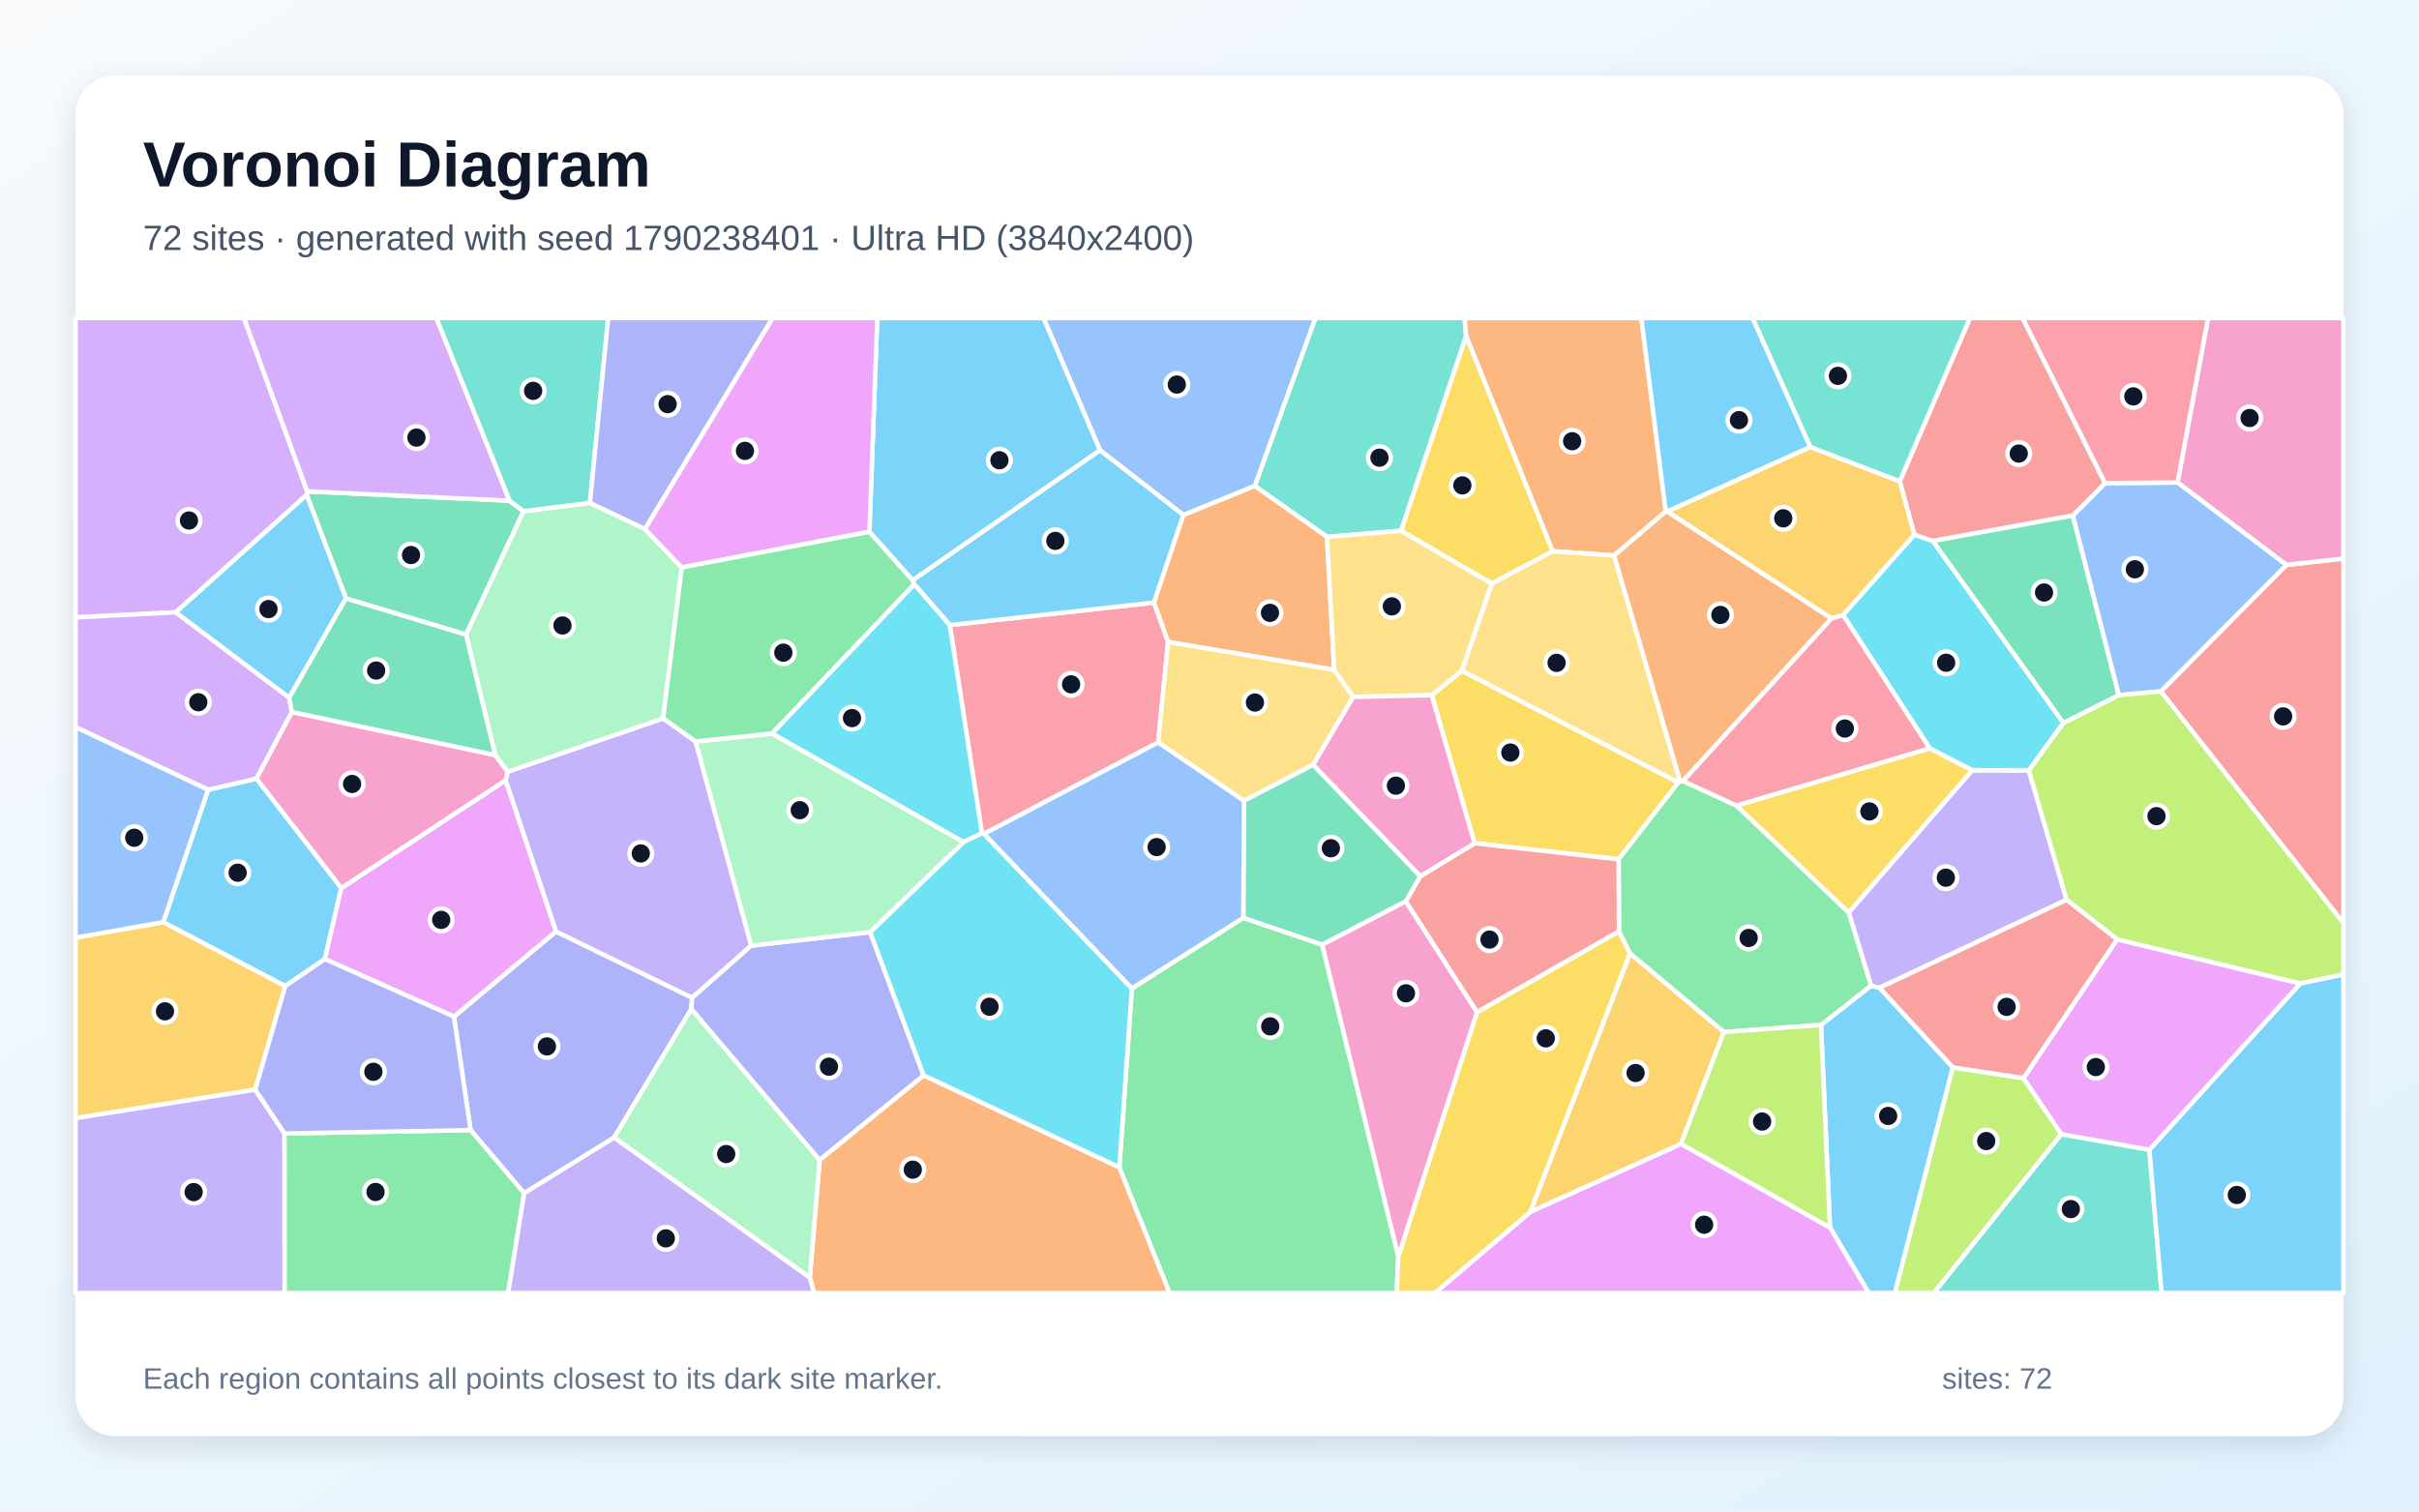
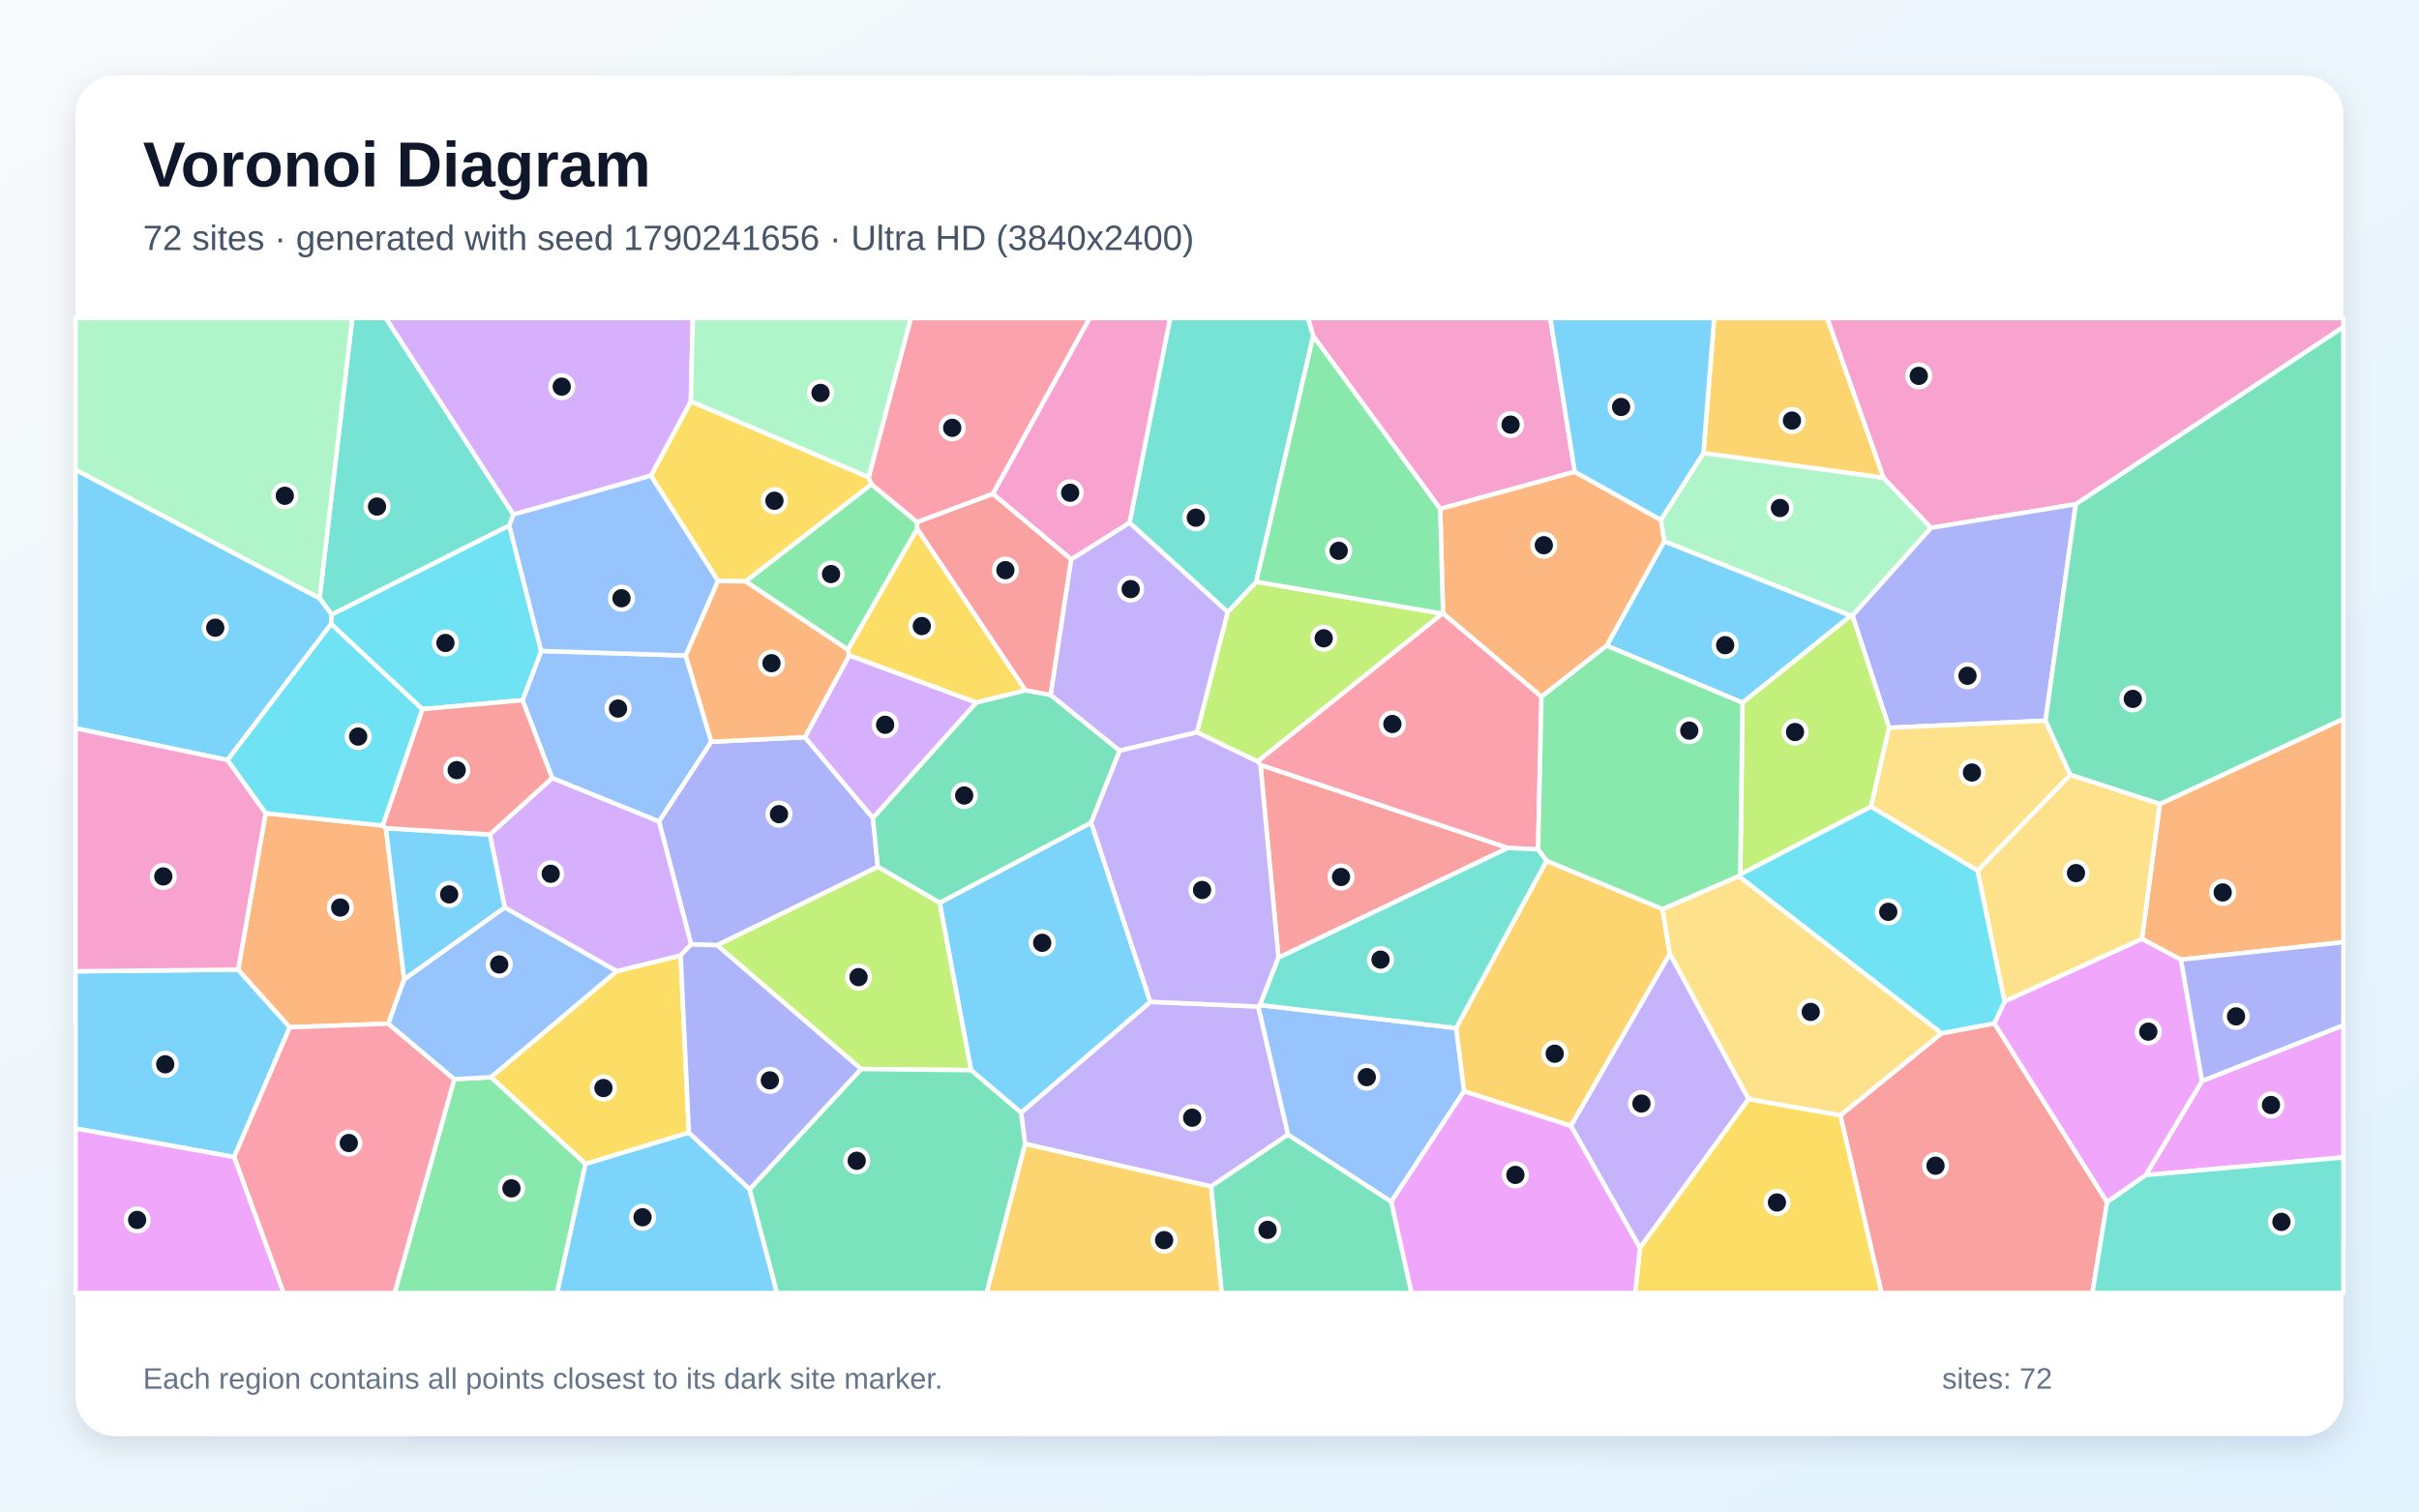
<svg xmlns="http://www.w3.org/2000/svg" width="3840" height="2400" viewBox="0 0 3840 2400" role="img" aria-labelledby="title description">
  <defs>
    <linearGradient id="background" x1="0" y1="0" x2="1" y2="1">
      <stop stop-color="#F8FAFC" />
      <stop offset="1" stop-color="#E0F2FE" />
    </linearGradient>
    <filter id="shadow" x="-5%" y="-5%" width="110%" height="110%">
      <feDropShadow dx="0" dy="15" stdDeviation="22" flood-color="#0F172A" flood-opacity=".12" />
    </filter>
  </defs>
  <rect width="3840" height="2400" fill="url(#background)" />
  <rect x="120" y="120" width="3600" height="2160" rx="63" fill="#FFFFFF" filter="url(#shadow)" />
  <g font-family="Arial, sans-serif">
    <text x="227" y="296" font-size="101" font-weight="700" fill="#0F172A">Voronoi Diagram</text>
-     <text x="227" y="397" font-size="56" fill="#475569">72 sites · generated with seed 1790238401 · Ultra HD (3840x2400)</text>
+     <text x="227" y="397" font-size="56" fill="#475569">72 sites · generated with seed 1790241656 · Ultra HD (3840x2400)</text>
  </g>
  <g stroke="#FFFFFF" stroke-width="7" stroke-linejoin="round">
-     <polygon points="2905.0,1949.1 2890.7,1627.4 2970.1,1565.1 2983.7,1568.4 3100.1,1694.8 3008.1,2053.0 2966.4,2053.0" fill="#38BDF8" fill-opacity="0.65" />
-     <polygon points="2934.6,1448.8 3130.6,1223.0 3220.6,1223.2 3280.6,1428.7 2983.7,1568.4 2970.1,1565.1" fill="#A78BFA" fill-opacity="0.65" />
-     <polygon points="786.1,1198.9 806.1,1225.3 802.7,1239.2 541.8,1410.3 406.9,1236.3 463.2,1130.4" fill="#F472B6" fill-opacity="0.65" />
-     <polygon points="1285.5,2028.7 1301.1,1841.7 1466.2,1707.3 1776.9,1853.5 1856.8,2053.0 1292.2,2053.0" fill="#FB923C" fill-opacity="0.65" />
-     <polygon points="2272.7,1103.8 2320.6,1065.0 2664.3,1242.4 2569.4,1364.4 2340.8,1338.9" fill="#FACC15" fill-opacity="0.65" />
-     <polygon points="1776.9,1853.5 1796.8,1569.4 1973.6,1457.3 2098.9,1499.9 2219.7,1994.9 2217.2,2053.0 1856.8,2053.0" fill="#4ADE80" fill-opacity="0.65" />
-     <polygon points="2327.4,533.7 2224.2,842.7 2106.6,852.5 1991.8,771.6 2088.0,505.0 2325.0,505.0" fill="#2DD4BF" fill-opacity="0.65" />
-     <polygon points="1991.8,771.6 1878.6,817.8 1746.1,714.8 1656.5,505.0 2088.0,505.0" fill="#60A5FA" fill-opacity="0.65" />
-     <polygon points="2429.4,1924.1 2668.5,1816.2 2905.0,1949.1 2966.4,2053.0 2277.7,2053.0" fill="#E879F9" fill-opacity="0.65" />
-     <polygon points="808.7,795.0 831.1,811.7 739.8,1007.7 549.2,950.2 486.8,785.9 487.7,780.2" fill="#34D399" fill-opacity="0.65" />
-     <polygon points="3430.1,1097.8 3629.4,897.0 3720.0,886.8 3720.0,1465.6" fill="#F87171" fill-opacity="0.65" />
-     <polygon points="832.1,1894.6 747.0,1794.4 720.6,1614.2 882.5,1479.0 1098.8,1584.2 1097.5,1602.0 974.8,1806.3" fill="#818CF8" fill-opacity="0.65" />
-     <polygon points="405.1,1730.2 120.0,1775.4 120.0,1488.8 259.2,1464.1 452.9,1565.6" fill="#FBBF24" fill-opacity="0.65" />
-     <polygon points="3100.1,1694.8 3212.1,1711.8 3272.3,1800.9 3069.8,2053.0 3008.1,2053.0" fill="#A3E635" fill-opacity="0.65" />
-     <polygon points="487.7,780.2 486.8,785.9 279.1,972.2 120.0,980.3 120.0,505.0 387.3,505.0" fill="#C084FC" fill-opacity="0.65" />
-     <polygon points="1562.2,1324.0 1558.8,1323.1 1507.7,992.5 1831.9,956.8 1854.3,1019.1 1838.5,1178.8" fill="#FB7185" fill-opacity="0.65" />
-     <polygon points="3038.9,848.8 3068.3,859.0 3275.6,1147.8 3220.6,1223.2 3130.6,1223.0 3063.5,1188.4 2925.7,976.4" fill="#22D3EE" fill-opacity="0.65" />
-     <polygon points="974.8,1806.3 1097.5,1602.0 1301.1,1841.7 1285.5,2028.7" fill="#86EFAC" fill-opacity="0.65" />
-     <polygon points="2148.2,1106.6 2084.6,1214.3 1974.8,1271.5 1838.5,1178.8 1854.3,1019.1 2117.9,1063.4" fill="#FCD34D" fill-opacity="0.65" />
-     <polygon points="515.7,1522.8 452.9,1565.6 259.2,1464.1 330.3,1254.0 406.9,1236.3 541.8,1410.3" fill="#38BDF8" fill-opacity="0.65" />
-     <polygon points="1448.6,921.3 1746.1,714.8 1878.6,817.8 1831.9,956.8 1507.7,992.5 1451.2,927.6" fill="#38BDF8" fill-opacity="0.65" />
-     <polygon points="1052.7,1140.6 1104.3,1177.3 1192.6,1501.5 1098.8,1584.2 882.5,1479.0 802.7,1239.2 806.1,1225.3" fill="#A78BFA" fill-opacity="0.65" />
-     <polygon points="3629.4,897.0 3456.7,766.1 3505.1,505.0 3720.0,505.0 3720.0,886.8" fill="#F472B6" fill-opacity="0.65" />
-     <polygon points="2644.3,812.1 2562.3,882.1 2464.6,875.2 2327.4,533.7 2325.0,505.0 2605.5,505.0" fill="#FB923C" fill-opacity="0.65" />
-     <polygon points="2219.7,1994.9 2344.7,1607.0 2570.1,1478.7 2587.7,1514.1 2429.4,1924.1 2277.7,2053.0 2217.2,2053.0" fill="#FACC15" fill-opacity="0.65" />
-     <polygon points="2736.5,1638.7 2587.7,1514.1 2570.1,1478.7 2569.4,1364.4 2664.3,1242.4 2667.1,1240.4 2671.5,1240.0 2756.9,1279.2 2934.6,1448.8 2970.1,1565.1 2890.7,1627.4" fill="#4ADE80" fill-opacity="0.65" />
-     <polygon points="3272.3,1800.9 3412.0,1825.5 3431.4,2053.0 3069.8,2053.0" fill="#2DD4BF" fill-opacity="0.65" />
-     <polygon points="3290.3,818.6 3341.6,767.1 3456.7,766.1 3629.4,897.0 3430.1,1097.8 3363.3,1103.7" fill="#60A5FA" fill-opacity="0.65" />
-     <polygon points="515.7,1522.8 541.8,1410.3 802.7,1239.2 882.5,1479.0 720.6,1614.2" fill="#E879F9" fill-opacity="0.65" />
-     <polygon points="2254.8,1391.3 2231.8,1431.2 2098.9,1499.9 1973.6,1457.3 1974.8,1271.5 2084.6,1214.3" fill="#34D399" fill-opacity="0.65" />
-     <polygon points="3341.6,767.1 3290.3,818.6 3068.3,859.0 3038.9,848.8 3015.7,764.2 3127.1,505.0 3210.8,505.0" fill="#F87171" fill-opacity="0.65" />
-     <polygon points="1097.5,1602.0 1098.8,1584.2 1192.6,1501.5 1381.3,1480.0 1466.2,1707.3 1301.1,1841.7" fill="#818CF8" fill-opacity="0.65" />
-     <polygon points="2668.5,1816.2 2429.4,1924.1 2587.7,1514.1 2736.5,1638.7" fill="#FBBF24" fill-opacity="0.65" />
-     <polygon points="3651.3,1561.8 3360.7,1491.6 3280.6,1428.7 3220.6,1223.2 3275.6,1147.8 3363.3,1103.7 3430.1,1097.8 3720.0,1465.6 3720.0,1547.3" fill="#A3E635" fill-opacity="0.65" />
-     <polygon points="279.1,972.2 459.2,1107.8 463.2,1130.4 406.9,1236.3 330.3,1254.0 120.0,1154.5 120.0,980.3" fill="#C084FC" fill-opacity="0.65" />
-     <polygon points="2907.2,981.9 2925.7,976.4 3063.5,1188.4 2756.9,1279.2 2671.5,1240.0" fill="#FB7185" fill-opacity="0.65" />
-     <polygon points="1225.2,1164.7 1451.2,927.6 1507.7,992.5 1558.8,1323.1 1529.4,1337.1" fill="#22D3EE" fill-opacity="0.65" />
-     <polygon points="936.5,798.5 1023.7,839.9 1082.2,901.0 1052.7,1140.6 806.1,1225.3 786.1,1198.9 739.8,1007.7 831.1,811.7" fill="#86EFAC" fill-opacity="0.65" />
-     <polygon points="2667.1,1240.4 2664.3,1242.4 2320.6,1065.0 2368.1,926.5 2464.6,875.2 2562.3,882.1" fill="#FCD34D" fill-opacity="0.65" />
-     <polygon points="1746.1,714.8 1448.6,921.3 1380.1,844.4 1392.6,505.0 1656.5,505.0" fill="#38BDF8" fill-opacity="0.65" />
-     <polygon points="2873.9,709.8 2646.5,812.3 2644.3,812.1 2605.5,505.0 2782.2,505.0" fill="#38BDF8" fill-opacity="0.65" />
-     <polygon points="120.0,1775.4 405.1,1730.2 451.7,1799.7 451.9,2053.0 120.0,2053.0" fill="#A78BFA" fill-opacity="0.65" />
-     <polygon points="2344.7,1607.0 2219.7,1994.9 2098.9,1499.9 2231.8,1431.2" fill="#F472B6" fill-opacity="0.65" />
-     <polygon points="2117.9,1063.4 1854.3,1019.1 1831.9,956.8 1878.6,817.8 1991.8,771.6 2106.6,852.5" fill="#FB923C" fill-opacity="0.65" />
-     <polygon points="3063.5,1188.4 3130.6,1223.0 2934.6,1448.8 2756.9,1279.2" fill="#FACC15" fill-opacity="0.65" />
-     <polygon points="451.7,1799.7 747.0,1794.4 832.1,1894.6 806.7,2053.0 451.9,2053.0" fill="#4ADE80" fill-opacity="0.65" />
-     <polygon points="936.5,798.5 831.1,811.7 808.7,795.0 692.5,505.0 965.5,505.0" fill="#2DD4BF" fill-opacity="0.65" />
-     <polygon points="330.3,1254.0 259.2,1464.1 120.0,1488.8 120.0,1154.5" fill="#60A5FA" fill-opacity="0.65" />
-     <polygon points="1380.1,844.4 1082.2,901.0 1023.7,839.9 1226.3,505.0 1392.6,505.0" fill="#E879F9" fill-opacity="0.65" />
-     <polygon points="3290.3,818.6 3363.3,1103.7 3275.6,1147.8 3068.3,859.0" fill="#34D399" fill-opacity="0.65" />
-     <polygon points="2570.1,1478.7 2344.7,1607.0 2231.8,1431.2 2254.8,1391.3 2340.8,1338.9 2569.4,1364.4" fill="#F87171" fill-opacity="0.65" />
-     <polygon points="1023.7,839.9 936.5,798.5 965.5,505.0 1226.3,505.0" fill="#818CF8" fill-opacity="0.65" />
-     <polygon points="2646.5,812.3 2873.9,709.8 3015.7,764.2 3038.9,848.8 2925.7,976.4 2907.2,981.9" fill="#FBBF24" fill-opacity="0.65" />
-     <polygon points="2668.5,1816.2 2736.5,1638.7 2890.7,1627.4 2905.0,1949.1" fill="#A3E635" fill-opacity="0.65" />
-     <polygon points="808.7,795.0 487.7,780.2 387.3,505.0 692.5,505.0" fill="#C084FC" fill-opacity="0.65" />
-     <polygon points="3456.7,766.1 3341.6,767.1 3210.8,505.0 3505.1,505.0" fill="#FB7185" fill-opacity="0.65" />
-     <polygon points="1381.3,1480.0 1529.4,1337.1 1558.8,1323.1 1562.2,1324.0 1796.8,1569.4 1776.9,1853.5 1466.2,1707.3" fill="#22D3EE" fill-opacity="0.65" />
-     <polygon points="1381.3,1480.0 1192.6,1501.5 1104.3,1177.3 1225.2,1164.7 1529.4,1337.1" fill="#86EFAC" fill-opacity="0.65" />
-     <polygon points="2148.2,1106.6 2117.9,1063.4 2106.6,852.5 2224.2,842.7 2368.1,926.5 2320.6,1065.0 2272.7,1103.8" fill="#FCD34D" fill-opacity="0.65" />
-     <polygon points="459.2,1107.8 279.1,972.2 486.8,785.9 549.2,950.2" fill="#38BDF8" fill-opacity="0.65" />
-     <polygon points="3412.0,1825.5 3651.3,1561.8 3720.0,1547.3 3720.0,2053.0 3431.4,2053.0" fill="#38BDF8" fill-opacity="0.65" />
-     <polygon points="832.1,1894.6 974.8,1806.3 1285.5,2028.7 1292.2,2053.0 806.7,2053.0" fill="#A78BFA" fill-opacity="0.65" />
-     <polygon points="2254.8,1391.3 2084.6,1214.3 2148.2,1106.6 2272.7,1103.8 2340.8,1338.9" fill="#F472B6" fill-opacity="0.65" />
-     <polygon points="2907.2,981.9 2671.5,1240.0 2667.1,1240.4 2562.3,882.1 2644.3,812.1 2646.5,812.3" fill="#FB923C" fill-opacity="0.65" />
-     <polygon points="2464.6,875.2 2368.1,926.5 2224.2,842.7 2327.4,533.7" fill="#FACC15" fill-opacity="0.65" />
-     <polygon points="1380.1,844.4 1448.6,921.3 1451.2,927.6 1225.2,1164.7 1104.3,1177.3 1052.7,1140.6 1082.2,901.0" fill="#4ADE80" fill-opacity="0.65" />
-     <polygon points="3015.7,764.2 2873.9,709.8 2782.2,505.0 3127.1,505.0" fill="#2DD4BF" fill-opacity="0.65" />
-     <polygon points="1974.8,1271.5 1973.6,1457.3 1796.8,1569.4 1562.2,1324.0 1838.5,1178.8" fill="#60A5FA" fill-opacity="0.65" />
-     <polygon points="3412.0,1825.5 3272.3,1800.9 3212.1,1711.8 3360.7,1491.6 3651.3,1561.8" fill="#E879F9" fill-opacity="0.65" />
-     <polygon points="459.2,1107.8 549.2,950.2 739.8,1007.7 786.1,1198.9 463.2,1130.4" fill="#34D399" fill-opacity="0.65" />
-     <polygon points="3360.7,1491.6 3212.1,1711.8 3100.1,1694.8 2983.7,1568.4 3280.6,1428.7" fill="#F87171" fill-opacity="0.65" />
-     <polygon points="451.7,1799.7 405.1,1730.2 452.9,1565.6 515.7,1522.8 720.6,1614.2 747.0,1794.4" fill="#818CF8" fill-opacity="0.65" />
+     <polygon points="120.0,1791.8 120.0,1542.2 378.0,1539.6 460.0,1631.1 371.6,1837.2" fill="#38BDF8" fill-opacity="0.65" />
+     <polygon points="1627.2,1816.3 1620.8,1766.7 1826.1,1590.7 1997.5,1598.2 2044.8,1801.6 1922.4,1883.9" fill="#A78BFA" fill-opacity="0.65" />
+     <polygon points="2499.9,749.1 2286.2,808.0 2084.7,533.7 2076.2,505.0 2460.9,505.0" fill="#F472B6" fill-opacity="0.65" />
+     <polygon points="421.6,1291.3 607.7,1310.8 612.6,1315.0 641.6,1555.1 616.5,1625.4 460.0,1631.1 378.0,1539.6" fill="#FB923C" fill-opacity="0.65" />
+     <polygon points="1093.6,1798.5 929.5,1848.2 779.2,1710.4 978.9,1542.0 1080.5,1517.0" fill="#FACC15" fill-opacity="0.65" />
+     <polygon points="721.1,1713.5 779.2,1710.4 929.5,1848.2 884.4,2053.0 626.4,2053.0" fill="#4ADE80" fill-opacity="0.65" />
+     <polygon points="815.1,817.0 808.5,834.5 526.6,975.9 507.3,950.1 559.2,505.0 612.5,505.0" fill="#2DD4BF" fill-opacity="0.65" />
+     <polygon points="829.4,1111.8 859.1,1033.6 1088.6,1040.8 1129.2,1177.8 1046.1,1304.5 876.5,1235.4" fill="#60A5FA" fill-opacity="0.65" />
+     <polygon points="3406.2,1865.9 3495.6,1716.3 3720.0,1627.9 3720.0,1837.7" fill="#E879F9" fill-opacity="0.65" />
+     <polygon points="1922.4,1883.9 2044.8,1801.6 2208.6,1908.0 2240.8,2053.0 1939.3,2053.0" fill="#34D399" fill-opacity="0.65" />
+     <polygon points="2921.4,1771.0 3082.2,1640.6 3166.0,1624.9 3344.9,1908.8 3321.5,2053.0 2986.8,2053.0" fill="#F87171" fill-opacity="0.65" />
+     <polygon points="1277.7,1170.5 1385.7,1298.7 1393.5,1376.4 1138.3,1500.9 1097.1,1499.5 1046.1,1304.5 1129.2,1177.8" fill="#818CF8" fill-opacity="0.65" />
+     <polygon points="2493.7,1787.8 2324.0,1732.7 2311.4,1632.3 2455.0,1366.7 2639.1,1443.4 2650.7,1514.6" fill="#FBBF24" fill-opacity="0.65" />
+     <polygon points="2289.8,974.3 1996.3,1209.2 1900.1,1162.8 1948.8,971.8 1994.2,923.7" fill="#A3E635" fill-opacity="0.65" />
+     <polygon points="801.2,1441.1 777.6,1325.0 876.5,1235.4 1046.1,1304.5 1097.1,1499.5 1080.5,1517.0 978.9,1542.0" fill="#C084FC" fill-opacity="0.65" />
+     <polygon points="371.6,1837.2 460.0,1631.1 616.5,1625.4 721.1,1713.5 626.4,2053.0 450.1,2053.0" fill="#FB7185" fill-opacity="0.65" />
+     <polygon points="360.9,1206.8 525.6,990.5 670.7,1125.9 607.7,1310.8 421.6,1291.3" fill="#22D3EE" fill-opacity="0.65" />
+     <polygon points="2704.1,719.2 2989.8,758.4 3065.5,838.0 2940.7,977.5 2938.0,977.7 2641.8,859.5 2636.5,825.5" fill="#86EFAC" fill-opacity="0.65" />
+     <polygon points="2775.7,1745.3 2650.7,1514.6 2639.1,1443.4 2760.2,1391.1 3082.2,1640.6 2921.4,1771.0" fill="#FCD34D" fill-opacity="0.65" />
+     <polygon points="1541.4,1699.2 1491.6,1433.4 1732.1,1306.1 1826.1,1590.7 1620.8,1766.7" fill="#38BDF8" fill-opacity="0.65" />
+     <polygon points="2550.5,1025.2 2641.8,859.5 2938.0,977.7 2766.1,1115.8" fill="#38BDF8" fill-opacity="0.65" />
+     <polygon points="2493.7,1787.8 2650.7,1514.6 2775.7,1745.3 2603.3,1981.4" fill="#A78BFA" fill-opacity="0.65" />
+     <polygon points="3295.2,800.6 3065.5,838.0 2989.8,758.4 2900.4,505.0 3720.0,505.0 3720.0,519.2" fill="#F472B6" fill-opacity="0.65" />
+     <polygon points="2636.5,825.5 2641.8,859.5 2550.5,1025.2 2447.0,1106.3 2290.7,974.0 2286.2,808.0 2499.9,749.1" fill="#FB923C" fill-opacity="0.65" />
+     <polygon points="1378.9,757.7 1383.5,769.0 1183.6,923.2 1139.8,922.5 1033.2,755.3 1096.6,637.2" fill="#FACC15" fill-opacity="0.65" />
+     <polygon points="1455.8,828.9 1456.0,839.8 1346.0,1031.7 1183.6,923.2 1383.5,769.0" fill="#4ADE80" fill-opacity="0.65" />
+     <polygon points="2084.7,533.7 1994.2,923.7 1948.8,971.8 1793.0,829.9 1857.5,505.0 2076.2,505.0" fill="#2DD4BF" fill-opacity="0.65" />
+     <polygon points="2000.2,1595.8 2311.4,1632.3 2324.0,1732.7 2208.6,1908.0 2044.8,1801.6 1997.5,1598.2" fill="#60A5FA" fill-opacity="0.65" />
+     <polygon points="3344.9,1908.8 3166.0,1624.9 3182.2,1589.9 3400.2,1490.6 3462.1,1523.7 3495.6,1716.3 3406.2,1865.9" fill="#E879F9" fill-opacity="0.65" />
+     <polygon points="1549.8,1115.4 1627.6,1096.0 1667.7,1103.3 1777.5,1191.9 1732.1,1306.1 1491.6,1433.4 1393.5,1376.4 1385.7,1298.7" fill="#34D399" fill-opacity="0.65" />
+     <polygon points="2029.5,1520.6 2000.9,1214.5 2393.9,1346.3" fill="#F87171" fill-opacity="0.65" />
+     <polygon points="3247.1,1144.3 2998.8,1155.6 2940.7,977.5 3065.5,838.0 3295.2,800.6" fill="#818CF8" fill-opacity="0.65" />
+     <polygon points="2989.8,758.4 2704.1,719.2 2721.1,505.0 2900.4,505.0" fill="#FBBF24" fill-opacity="0.65" />
+     <polygon points="2998.8,1155.6 2970.1,1280.9 2762.5,1388.5 2766.1,1115.8 2938.0,977.7 2940.7,977.5" fill="#A3E635" fill-opacity="0.65" />
+     <polygon points="1096.6,637.2 1033.2,755.3 815.1,817.0 612.5,505.0 1099.8,505.0" fill="#C084FC" fill-opacity="0.65" />
+     <polygon points="2290.7,974.0 2447.0,1106.3 2441.6,1348.7 2393.9,1346.3 2000.9,1214.5 1996.3,1209.2 2289.8,974.3" fill="#FB7185" fill-opacity="0.65" />
+     <polygon points="859.1,1033.6 829.4,1111.8 670.7,1125.9 525.6,990.5 526.6,975.9 808.5,834.5" fill="#22D3EE" fill-opacity="0.65" />
+     <polygon points="507.3,950.1 120.0,746.1 120.0,505.0 559.2,505.0" fill="#86EFAC" fill-opacity="0.65" />
+     <polygon points="3286.5,1230.3 3139.4,1382.6 2970.1,1280.9 2998.8,1155.6 3247.1,1144.3" fill="#FCD34D" fill-opacity="0.65" />
+     <polygon points="2704.1,719.2 2636.5,825.5 2499.9,749.1 2460.9,505.0 2721.1,505.0" fill="#38BDF8" fill-opacity="0.65" />
+     <polygon points="777.6,1325.0 801.2,1441.1 641.6,1555.1 612.6,1315.0" fill="#38BDF8" fill-opacity="0.65" />
+     <polygon points="1700.3,888.1 1793.0,829.9 1948.8,971.8 1900.1,1162.8 1777.5,1191.9 1667.7,1103.3" fill="#A78BFA" fill-opacity="0.65" />
+     <polygon points="1793.0,829.9 1700.3,888.1 1575.9,784.1 1729.6,505.0 1857.5,505.0" fill="#F472B6" fill-opacity="0.65" />
+     <polygon points="3462.1,1523.7 3400.2,1490.6 3428.5,1276.6 3720.0,1141.3 3720.0,1496.0" fill="#FB923C" fill-opacity="0.65" />
+     <polygon points="2603.3,1981.4 2775.7,1745.3 2921.4,1771.0 2986.8,2053.0 2595.7,2053.0" fill="#FACC15" fill-opacity="0.65" />
+     <polygon points="2084.7,533.7 2286.2,808.0 2290.7,974.0 2289.8,974.3 1994.2,923.7" fill="#4ADE80" fill-opacity="0.65" />
+     <polygon points="3344.9,1908.8 3406.2,1865.9 3720.0,1837.7 3720.0,2053.0 3321.5,2053.0" fill="#2DD4BF" fill-opacity="0.65" />
+     <polygon points="1033.2,755.3 1139.8,922.5 1088.6,1040.8 859.1,1033.6 808.5,834.5 815.1,817.0" fill="#60A5FA" fill-opacity="0.65" />
+     <polygon points="120.0,1791.8 371.6,1837.2 450.1,2053.0 120.0,2053.0" fill="#E879F9" fill-opacity="0.65" />
+     <polygon points="3428.5,1276.6 3286.5,1230.3 3247.1,1144.3 3295.2,800.6 3720.0,519.2 3720.0,1141.3" fill="#34D399" fill-opacity="0.65" />
+     <polygon points="1575.9,784.1 1700.3,888.1 1667.7,1103.3 1627.6,1096.0 1456.0,839.8 1455.8,828.9" fill="#F87171" fill-opacity="0.65" />
+     <polygon points="3495.6,1716.3 3462.1,1523.7 3720.0,1496.0 3720.0,1627.9" fill="#818CF8" fill-opacity="0.65" />
+     <polygon points="1627.2,1816.3 1922.4,1883.9 1939.3,2053.0 1566.1,2053.0" fill="#FBBF24" fill-opacity="0.65" />
+     <polygon points="1366.9,1697.4 1138.3,1500.9 1393.5,1376.4 1491.6,1433.4 1541.4,1699.2" fill="#A3E635" fill-opacity="0.65" />
+     <polygon points="1348.2,1040.4 1549.8,1115.4 1385.7,1298.7 1277.7,1170.5" fill="#C084FC" fill-opacity="0.65" />
+     <polygon points="1575.9,784.1 1455.8,828.9 1383.5,769.0 1378.9,757.7 1445.9,505.0 1729.6,505.0" fill="#FB7185" fill-opacity="0.65" />
+     <polygon points="2762.5,1388.5 2970.1,1280.9 3139.4,1382.6 3182.2,1589.9 3166.0,1624.9 3082.2,1640.6 2760.2,1391.1" fill="#22D3EE" fill-opacity="0.65" />
+     <polygon points="1378.9,757.7 1096.6,637.2 1099.8,505.0 1445.9,505.0" fill="#86EFAC" fill-opacity="0.65" />
+     <polygon points="3428.5,1276.6 3400.2,1490.6 3182.2,1589.9 3139.4,1382.6 3286.5,1230.3" fill="#FCD34D" fill-opacity="0.65" />
+     <polygon points="507.3,950.1 526.6,975.9 525.6,990.5 360.9,1206.8 120.0,1156.4 120.0,746.1" fill="#38BDF8" fill-opacity="0.65" />
+     <polygon points="929.5,1848.2 1093.6,1798.5 1190.0,1888.2 1233.5,2053.0 884.4,2053.0" fill="#38BDF8" fill-opacity="0.65" />
+     <polygon points="1732.1,1306.1 1777.5,1191.9 1900.1,1162.8 1996.3,1209.2 2000.9,1214.5 2029.5,1520.6 2000.2,1595.8 1997.5,1598.2 1826.1,1590.7" fill="#A78BFA" fill-opacity="0.65" />
+     <polygon points="360.9,1206.8 421.6,1291.3 378.0,1539.6 120.0,1542.2 120.0,1156.4" fill="#F472B6" fill-opacity="0.65" />
+     <polygon points="1139.8,922.5 1183.6,923.2 1346.0,1031.7 1348.2,1040.4 1277.7,1170.5 1129.2,1177.8 1088.6,1040.8" fill="#FB923C" fill-opacity="0.65" />
+     <polygon points="1627.6,1096.0 1549.8,1115.4 1348.2,1040.4 1346.0,1031.7 1456.0,839.8" fill="#FACC15" fill-opacity="0.65" />
+     <polygon points="2441.6,1348.7 2447.0,1106.3 2550.5,1025.2 2766.1,1115.8 2762.5,1388.5 2760.2,1391.1 2639.1,1443.4 2455.0,1366.7" fill="#4ADE80" fill-opacity="0.65" />
+     <polygon points="2029.5,1520.6 2393.9,1346.3 2441.6,1348.7 2455.0,1366.7 2311.4,1632.3 2000.2,1595.8" fill="#2DD4BF" fill-opacity="0.65" />
+     <polygon points="801.2,1441.1 978.9,1542.0 779.2,1710.4 721.1,1713.5 616.5,1625.4 641.6,1555.1" fill="#60A5FA" fill-opacity="0.65" />
+     <polygon points="2208.6,1908.0 2324.0,1732.7 2493.7,1787.8 2603.3,1981.4 2595.7,2053.0 2240.8,2053.0" fill="#E879F9" fill-opacity="0.65" />
+     <polygon points="1190.0,1888.2 1366.9,1697.4 1541.4,1699.2 1620.8,1766.7 1627.2,1816.3 1566.1,2053.0 1233.5,2053.0" fill="#34D399" fill-opacity="0.65" />
+     <polygon points="670.7,1125.9 829.4,1111.8 876.5,1235.4 777.6,1325.0 612.6,1315.0 607.7,1310.8" fill="#F87171" fill-opacity="0.65" />
+     <polygon points="1190.0,1888.2 1093.6,1798.5 1080.5,1517.0 1097.1,1499.5 1138.3,1500.9 1366.9,1697.4" fill="#818CF8" fill-opacity="0.65" />
  </g>
  <g>
-     <circle cx="2997.3" cy="1771.9" r="18" fill="#0F172A" stroke="#FFFFFF" stroke-width="7" />
-     <circle cx="3088.9" cy="1393.6" r="18" fill="#0F172A" stroke="#FFFFFF" stroke-width="7" />
-     <circle cx="558.9" cy="1244.8" r="18" fill="#0F172A" stroke="#FFFFFF" stroke-width="7" />
-     <circle cx="1449.0" cy="1857.2" r="18" fill="#0F172A" stroke="#FFFFFF" stroke-width="7" />
-     <circle cx="2397.6" cy="1194.9" r="18" fill="#0F172A" stroke="#FFFFFF" stroke-width="7" />
-     <circle cx="2016.4" cy="1629.7" r="18" fill="#0F172A" stroke="#FFFFFF" stroke-width="7" />
-     <circle cx="2189.8" cy="726.7" r="18" fill="#0F172A" stroke="#FFFFFF" stroke-width="7" />
-     <circle cx="1868.1" cy="610.6" r="18" fill="#0F172A" stroke="#FFFFFF" stroke-width="7" />
-     <circle cx="2705.2" cy="1944.6" r="18" fill="#0F172A" stroke="#FFFFFF" stroke-width="7" />
-     <circle cx="652.5" cy="881.3" r="18" fill="#0F172A" stroke="#FFFFFF" stroke-width="7" />
-     <circle cx="3624.3" cy="1137.5" r="18" fill="#0F172A" stroke="#FFFFFF" stroke-width="7" />
-     <circle cx="868.2" cy="1661.5" r="18" fill="#0F172A" stroke="#FFFFFF" stroke-width="7" />
-     <circle cx="261.9" cy="1605.8" r="18" fill="#0F172A" stroke="#FFFFFF" stroke-width="7" />
-     <circle cx="3153.0" cy="1811.8" r="18" fill="#0F172A" stroke="#FFFFFF" stroke-width="7" />
-     <circle cx="300.0" cy="826.5" r="18" fill="#0F172A" stroke="#FFFFFF" stroke-width="7" />
-     <circle cx="1700.3" cy="1086.6" r="18" fill="#0F172A" stroke="#FFFFFF" stroke-width="7" />
-     <circle cx="3089.4" cy="1052.3" r="18" fill="#0F172A" stroke="#FFFFFF" stroke-width="7" />
-     <circle cx="1152.8" cy="1832.4" r="18" fill="#0F172A" stroke="#FFFFFF" stroke-width="7" />
-     <circle cx="1992.1" cy="1115.5" r="18" fill="#0F172A" stroke="#FFFFFF" stroke-width="7" />
-     <circle cx="377.3" cy="1385.7" r="18" fill="#0F172A" stroke="#FFFFFF" stroke-width="7" />
-     <circle cx="1675.3" cy="858.8" r="18" fill="#0F172A" stroke="#FFFFFF" stroke-width="7" />
-     <circle cx="1017.2" cy="1355.1" r="18" fill="#0F172A" stroke="#FFFFFF" stroke-width="7" />
-     <circle cx="3571.1" cy="663.7" r="18" fill="#0F172A" stroke="#FFFFFF" stroke-width="7" />
-     <circle cx="2495.7" cy="700.6" r="18" fill="#0F172A" stroke="#FFFFFF" stroke-width="7" />
-     <circle cx="2453.8" cy="1648.7" r="18" fill="#0F172A" stroke="#FFFFFF" stroke-width="7" />
-     <circle cx="2775.9" cy="1489.3" r="18" fill="#0F172A" stroke="#FFFFFF" stroke-width="7" />
-     <circle cx="3287.3" cy="1919.8" r="18" fill="#0F172A" stroke="#FFFFFF" stroke-width="7" />
-     <circle cx="3389.0" cy="903.9" r="18" fill="#0F172A" stroke="#FFFFFF" stroke-width="7" />
-     <circle cx="700.4" cy="1460.6" r="18" fill="#0F172A" stroke="#FFFFFF" stroke-width="7" />
-     <circle cx="2112.7" cy="1346.8" r="18" fill="#0F172A" stroke="#FFFFFF" stroke-width="7" />
-     <circle cx="3204.6" cy="720.2" r="18" fill="#0F172A" stroke="#FFFFFF" stroke-width="7" />
-     <circle cx="1315.9" cy="1693.7" r="18" fill="#0F172A" stroke="#FFFFFF" stroke-width="7" />
-     <circle cx="2596.4" cy="1703.7" r="18" fill="#0F172A" stroke="#FFFFFF" stroke-width="7" />
-     <circle cx="3423.3" cy="1295.9" r="18" fill="#0F172A" stroke="#FFFFFF" stroke-width="7" />
-     <circle cx="314.8" cy="1115.0" r="18" fill="#0F172A" stroke="#FFFFFF" stroke-width="7" />
-     <circle cx="2928.6" cy="1156.8" r="18" fill="#0F172A" stroke="#FFFFFF" stroke-width="7" />
-     <circle cx="1352.5" cy="1140.2" r="18" fill="#0F172A" stroke="#FFFFFF" stroke-width="7" />
-     <circle cx="892.9" cy="993.1" r="18" fill="#0F172A" stroke="#FFFFFF" stroke-width="7" />
-     <circle cx="2471.0" cy="1052.5" r="18" fill="#0F172A" stroke="#FFFFFF" stroke-width="7" />
-     <circle cx="1586.5" cy="730.8" r="18" fill="#0F172A" stroke="#FFFFFF" stroke-width="7" />
-     <circle cx="2760.5" cy="667.1" r="18" fill="#0F172A" stroke="#FFFFFF" stroke-width="7" />
-     <circle cx="307.4" cy="1892.8" r="18" fill="#0F172A" stroke="#FFFFFF" stroke-width="7" />
-     <circle cx="2231.9" cy="1577.2" r="18" fill="#0F172A" stroke="#FFFFFF" stroke-width="7" />
-     <circle cx="2016.0" cy="973.1" r="18" fill="#0F172A" stroke="#FFFFFF" stroke-width="7" />
-     <circle cx="2967.6" cy="1288.4" r="18" fill="#0F172A" stroke="#FFFFFF" stroke-width="7" />
-     <circle cx="596.1" cy="1892.6" r="18" fill="#0F172A" stroke="#FFFFFF" stroke-width="7" />
-     <circle cx="846.3" cy="620.6" r="18" fill="#0F172A" stroke="#FFFFFF" stroke-width="7" />
-     <circle cx="213.1" cy="1330.2" r="18" fill="#0F172A" stroke="#FFFFFF" stroke-width="7" />
-     <circle cx="1182.6" cy="715.9" r="18" fill="#0F172A" stroke="#FFFFFF" stroke-width="7" />
-     <circle cx="3244.8" cy="940.8" r="18" fill="#0F172A" stroke="#FFFFFF" stroke-width="7" />
-     <circle cx="2364.5" cy="1491.9" r="18" fill="#0F172A" stroke="#FFFFFF" stroke-width="7" />
-     <circle cx="1059.8" cy="641.7" r="18" fill="#0F172A" stroke="#FFFFFF" stroke-width="7" />
-     <circle cx="2830.8" cy="823.0" r="18" fill="#0F172A" stroke="#FFFFFF" stroke-width="7" />
-     <circle cx="2797.2" cy="1780.8" r="18" fill="#0F172A" stroke="#FFFFFF" stroke-width="7" />
-     <circle cx="661.1" cy="694.8" r="18" fill="#0F172A" stroke="#FFFFFF" stroke-width="7" />
-     <circle cx="3386.5" cy="629.4" r="18" fill="#0F172A" stroke="#FFFFFF" stroke-width="7" />
-     <circle cx="1570.8" cy="1598.5" r="18" fill="#0F172A" stroke="#FFFFFF" stroke-width="7" />
-     <circle cx="1269.6" cy="1286.4" r="18" fill="#0F172A" stroke="#FFFFFF" stroke-width="7" />
-     <circle cx="2209.5" cy="962.8" r="18" fill="#0F172A" stroke="#FFFFFF" stroke-width="7" />
-     <circle cx="426.2" cy="967.1" r="18" fill="#0F172A" stroke="#FFFFFF" stroke-width="7" />
-     <circle cx="3550.8" cy="1897.4" r="18" fill="#0F172A" stroke="#FFFFFF" stroke-width="7" />
-     <circle cx="1056.9" cy="1966.3" r="18" fill="#0F172A" stroke="#FFFFFF" stroke-width="7" />
-     <circle cx="2215.9" cy="1247.5" r="18" fill="#0F172A" stroke="#FFFFFF" stroke-width="7" />
-     <circle cx="2731.0" cy="976.4" r="18" fill="#0F172A" stroke="#FFFFFF" stroke-width="7" />
-     <circle cx="2321.4" cy="770.7" r="18" fill="#0F172A" stroke="#FFFFFF" stroke-width="7" />
-     <circle cx="1243.5" cy="1036.3" r="18" fill="#0F172A" stroke="#FFFFFF" stroke-width="7" />
-     <circle cx="2917.6" cy="596.8" r="18" fill="#0F172A" stroke="#FFFFFF" stroke-width="7" />
-     <circle cx="1836.1" cy="1345.0" r="18" fill="#0F172A" stroke="#FFFFFF" stroke-width="7" />
-     <circle cx="3327.0" cy="1694.3" r="18" fill="#0F172A" stroke="#FFFFFF" stroke-width="7" />
-     <circle cx="597.1" cy="1064.7" r="18" fill="#0F172A" stroke="#FFFFFF" stroke-width="7" />
-     <circle cx="3185.4" cy="1598.7" r="18" fill="#0F172A" stroke="#FFFFFF" stroke-width="7" />
-     <circle cx="592.7" cy="1701.8" r="18" fill="#0F172A" stroke="#FFFFFF" stroke-width="7" />
+     <circle cx="262.3" cy="1689.9" r="18" fill="#0F172A" stroke="#FFFFFF" stroke-width="7" />
+     <circle cx="1892.5" cy="1774.7" r="18" fill="#0F172A" stroke="#FFFFFF" stroke-width="7" />
+     <circle cx="2397.9" cy="674.2" r="18" fill="#0F172A" stroke="#FFFFFF" stroke-width="7" />
+     <circle cx="540.1" cy="1441.0" r="18" fill="#0F172A" stroke="#FFFFFF" stroke-width="7" />
+     <circle cx="957.9" cy="1727.6" r="18" fill="#0F172A" stroke="#FFFFFF" stroke-width="7" />
+     <circle cx="811.9" cy="1886.9" r="18" fill="#0F172A" stroke="#FFFFFF" stroke-width="7" />
+     <circle cx="598.5" cy="804.3" r="18" fill="#0F172A" stroke="#FFFFFF" stroke-width="7" />
+     <circle cx="981.1" cy="1125.1" r="18" fill="#0F172A" stroke="#FFFFFF" stroke-width="7" />
+     <circle cx="3605.0" cy="1754.5" r="18" fill="#0F172A" stroke="#FFFFFF" stroke-width="7" />
+     <circle cx="2012.2" cy="1952.8" r="18" fill="#0F172A" stroke="#FFFFFF" stroke-width="7" />
+     <circle cx="3072.5" cy="1850.9" r="18" fill="#0F172A" stroke="#FFFFFF" stroke-width="7" />
+     <circle cx="1236.6" cy="1292.7" r="18" fill="#0F172A" stroke="#FFFFFF" stroke-width="7" />
+     <circle cx="2468.0" cy="1673.1" r="18" fill="#0F172A" stroke="#FFFFFF" stroke-width="7" />
+     <circle cx="2101.3" cy="1013.5" r="18" fill="#0F172A" stroke="#FFFFFF" stroke-width="7" />
+     <circle cx="874.2" cy="1387.4" r="18" fill="#0F172A" stroke="#FFFFFF" stroke-width="7" />
+     <circle cx="553.7" cy="1814.9" r="18" fill="#0F172A" stroke="#FFFFFF" stroke-width="7" />
+     <circle cx="568.6" cy="1169.5" r="18" fill="#0F172A" stroke="#FFFFFF" stroke-width="7" />
+     <circle cx="2825.6" cy="806.6" r="18" fill="#0F172A" stroke="#FFFFFF" stroke-width="7" />
+     <circle cx="2874.4" cy="1606.7" r="18" fill="#0F172A" stroke="#FFFFFF" stroke-width="7" />
+     <circle cx="1654.4" cy="1497.0" r="18" fill="#0F172A" stroke="#FFFFFF" stroke-width="7" />
+     <circle cx="2738.6" cy="1024.4" r="18" fill="#0F172A" stroke="#FFFFFF" stroke-width="7" />
+     <circle cx="2605.7" cy="1752.2" r="18" fill="#0F172A" stroke="#FFFFFF" stroke-width="7" />
+     <circle cx="3045.9" cy="596.8" r="18" fill="#0F172A" stroke="#FFFFFF" stroke-width="7" />
+     <circle cx="2450.7" cy="865.7" r="18" fill="#0F172A" stroke="#FFFFFF" stroke-width="7" />
+     <circle cx="1229.4" cy="795.1" r="18" fill="#0F172A" stroke="#FFFFFF" stroke-width="7" />
+     <circle cx="1319.2" cy="911.5" r="18" fill="#0F172A" stroke="#FFFFFF" stroke-width="7" />
+     <circle cx="1898.3" cy="822.0" r="18" fill="#0F172A" stroke="#FFFFFF" stroke-width="7" />
+     <circle cx="2169.7" cy="1710.3" r="18" fill="#0F172A" stroke="#FFFFFF" stroke-width="7" />
+     <circle cx="3410.3" cy="1638.1" r="18" fill="#0F172A" stroke="#FFFFFF" stroke-width="7" />
+     <circle cx="1530.6" cy="1263.1" r="18" fill="#0F172A" stroke="#FFFFFF" stroke-width="7" />
+     <circle cx="2128.8" cy="1392.5" r="18" fill="#0F172A" stroke="#FFFFFF" stroke-width="7" />
+     <circle cx="3123.3" cy="1073.0" r="18" fill="#0F172A" stroke="#FFFFFF" stroke-width="7" />
+     <circle cx="2844.6" cy="667.8" r="18" fill="#0F172A" stroke="#FFFFFF" stroke-width="7" />
+     <circle cx="2849.5" cy="1162.3" r="18" fill="#0F172A" stroke="#FFFFFF" stroke-width="7" />
+     <circle cx="891.7" cy="613.9" r="18" fill="#0F172A" stroke="#FFFFFF" stroke-width="7" />
+     <circle cx="2210.3" cy="1149.6" r="18" fill="#0F172A" stroke="#FFFFFF" stroke-width="7" />
+     <circle cx="707.1" cy="1020.9" r="18" fill="#0F172A" stroke="#FFFFFF" stroke-width="7" />
+     <circle cx="452.1" cy="787.2" r="18" fill="#0F172A" stroke="#FFFFFF" stroke-width="7" />
+     <circle cx="3130.3" cy="1226.6" r="18" fill="#0F172A" stroke="#FFFFFF" stroke-width="7" />
+     <circle cx="2573.4" cy="646.2" r="18" fill="#0F172A" stroke="#FFFFFF" stroke-width="7" />
+     <circle cx="713.0" cy="1420.1" r="18" fill="#0F172A" stroke="#FFFFFF" stroke-width="7" />
+     <circle cx="1794.9" cy="935.4" r="18" fill="#0F172A" stroke="#FFFFFF" stroke-width="7" />
+     <circle cx="1698.8" cy="782.4" r="18" fill="#0F172A" stroke="#FFFFFF" stroke-width="7" />
+     <circle cx="3528.4" cy="1417.0" r="18" fill="#0F172A" stroke="#FFFFFF" stroke-width="7" />
+     <circle cx="2820.8" cy="1909.3" r="18" fill="#0F172A" stroke="#FFFFFF" stroke-width="7" />
+     <circle cx="2125.1" cy="874.6" r="18" fill="#0F172A" stroke="#FFFFFF" stroke-width="7" />
+     <circle cx="3621.6" cy="1940.1" r="18" fill="#0F172A" stroke="#FFFFFF" stroke-width="7" />
+     <circle cx="986.6" cy="949.9" r="18" fill="#0F172A" stroke="#FFFFFF" stroke-width="7" />
+     <circle cx="217.7" cy="1937.0" r="18" fill="#0F172A" stroke="#FFFFFF" stroke-width="7" />
+     <circle cx="3385.7" cy="1109.7" r="18" fill="#0F172A" stroke="#FFFFFF" stroke-width="7" />
+     <circle cx="1596.0" cy="905.3" r="18" fill="#0F172A" stroke="#FFFFFF" stroke-width="7" />
+     <circle cx="3549.6" cy="1613.8" r="18" fill="#0F172A" stroke="#FFFFFF" stroke-width="7" />
+     <circle cx="1848.0" cy="1969.1" r="18" fill="#0F172A" stroke="#FFFFFF" stroke-width="7" />
+     <circle cx="1362.9" cy="1551.5" r="18" fill="#0F172A" stroke="#FFFFFF" stroke-width="7" />
+     <circle cx="1405.1" cy="1150.8" r="18" fill="#0F172A" stroke="#FFFFFF" stroke-width="7" />
+     <circle cx="1511.6" cy="679.3" r="18" fill="#0F172A" stroke="#FFFFFF" stroke-width="7" />
+     <circle cx="2997.5" cy="1447.8" r="18" fill="#0F172A" stroke="#FFFFFF" stroke-width="7" />
+     <circle cx="1302.5" cy="623.9" r="18" fill="#0F172A" stroke="#FFFFFF" stroke-width="7" />
+     <circle cx="3295.5" cy="1386.3" r="18" fill="#0F172A" stroke="#FFFFFF" stroke-width="7" />
+     <circle cx="341.7" cy="996.7" r="18" fill="#0F172A" stroke="#FFFFFF" stroke-width="7" />
+     <circle cx="1020.0" cy="1932.8" r="18" fill="#0F172A" stroke="#FFFFFF" stroke-width="7" />
+     <circle cx="1908.2" cy="1413.1" r="18" fill="#0F172A" stroke="#FFFFFF" stroke-width="7" />
+     <circle cx="259.2" cy="1391.6" r="18" fill="#0F172A" stroke="#FFFFFF" stroke-width="7" />
+     <circle cx="1224.7" cy="1053.0" r="18" fill="#0F172A" stroke="#FFFFFF" stroke-width="7" />
+     <circle cx="1463.3" cy="994.1" r="18" fill="#0F172A" stroke="#FFFFFF" stroke-width="7" />
+     <circle cx="2681.6" cy="1160.1" r="18" fill="#0F172A" stroke="#FFFFFF" stroke-width="7" />
+     <circle cx="2191.5" cy="1523.7" r="18" fill="#0F172A" stroke="#FFFFFF" stroke-width="7" />
+     <circle cx="792.5" cy="1531.4" r="18" fill="#0F172A" stroke="#FFFFFF" stroke-width="7" />
+     <circle cx="2405.6" cy="1865.5" r="18" fill="#0F172A" stroke="#FFFFFF" stroke-width="7" />
+     <circle cx="1360.0" cy="1843.1" r="18" fill="#0F172A" stroke="#FFFFFF" stroke-width="7" />
+     <circle cx="725.0" cy="1222.8" r="18" fill="#0F172A" stroke="#FFFFFF" stroke-width="7" />
+     <circle cx="1222.1" cy="1715.4" r="18" fill="#0F172A" stroke="#FFFFFF" stroke-width="7" />
  </g>
  <g font-family="Arial, sans-serif" font-size="47" fill="#64748B">
    <text x="227" y="2205">Each region contains all points closest to its dark site marker.</text>
    <text x="3083" y="2205">sites: 72</text>
  </g>
</svg>
